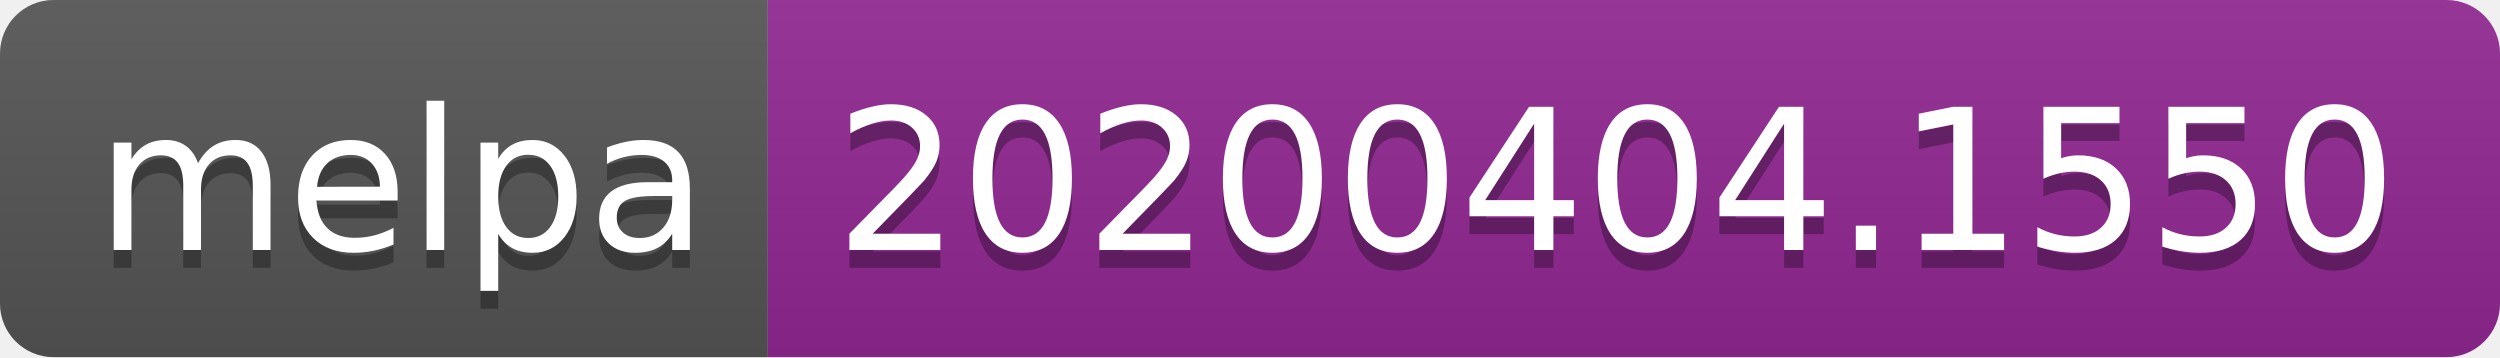
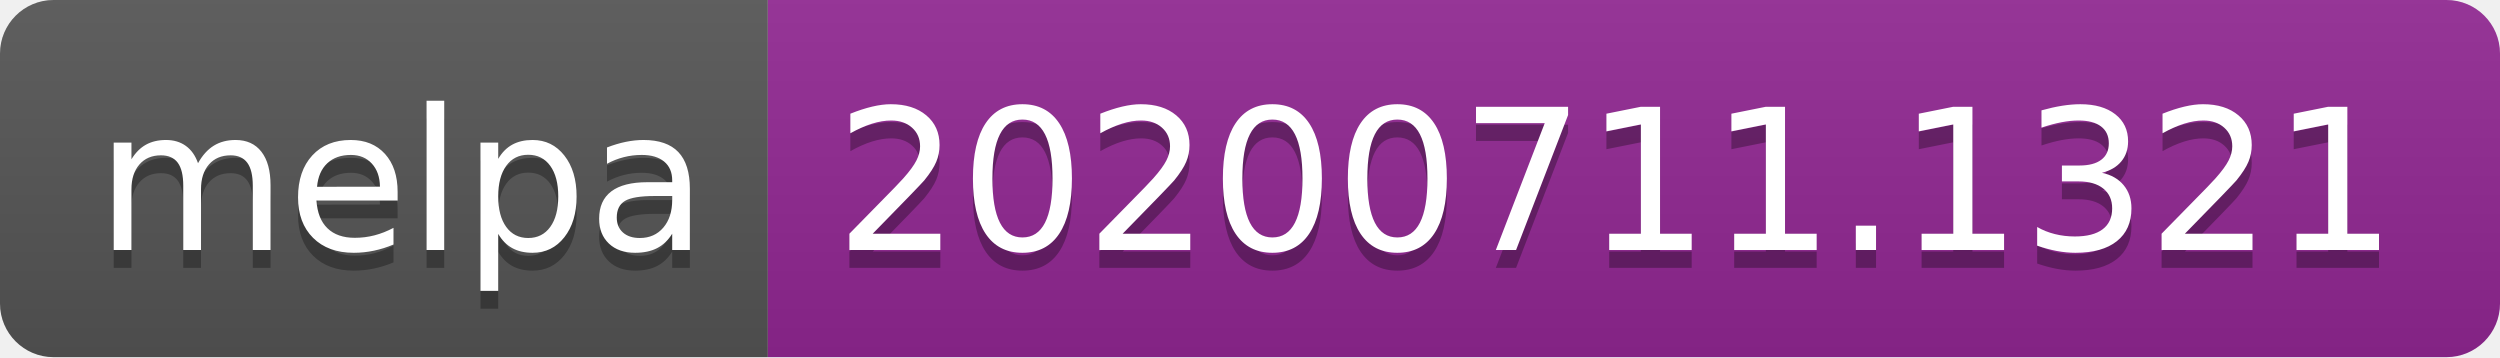
<svg xmlns="http://www.w3.org/2000/svg" width="140" height="20">
  <linearGradient id="s" x2="0" y2="100%">
    <stop offset="0" stop-color="#bbb" stop-opacity=".1" />
    <stop offset="1" stop-opacity=".1" />
  </linearGradient>
  <clipPath id="r">
    <rect width="140" height="20" rx="3" fill="#fff" />
  </clipPath>
  <g clip-path="url(#r)">
    <rect width="43" height="20" fill="#555" />
    <rect x="43" width="97" height="20" fill="#922793" />
    <rect width="140" height="20" fill="url(#s)" />
  </g>
  <g fill="#fff" text-anchor="middle" font-family="Verdana,Geneva,DejaVu Sans,sans-serif" text-rendering="geometricPrecision" font-size="110">
    <text x="225" y="150" fill="#010101" fill-opacity=".3" transform="scale(.1)" textLength="330">melpa</text>
    <text x="225" y="140" transform="scale(.1)" textLength="330">melpa</text>
-     <text x="905" y="150" fill="#010101" fill-opacity=".3" transform="scale(.1)" textLength="870">20200404.1550</text>
-     <text x="905" y="140" transform="scale(.1)" textLength="870">20200404.1550</text>
+     <text x="905" y="150" fill="#010101" fill-opacity=".3" transform="scale(.1)" textLength="870">20200711.1321</text>
+     <text x="905" y="140" transform="scale(.1)" textLength="870">20200711.1321</text>
  </g>
</svg>
